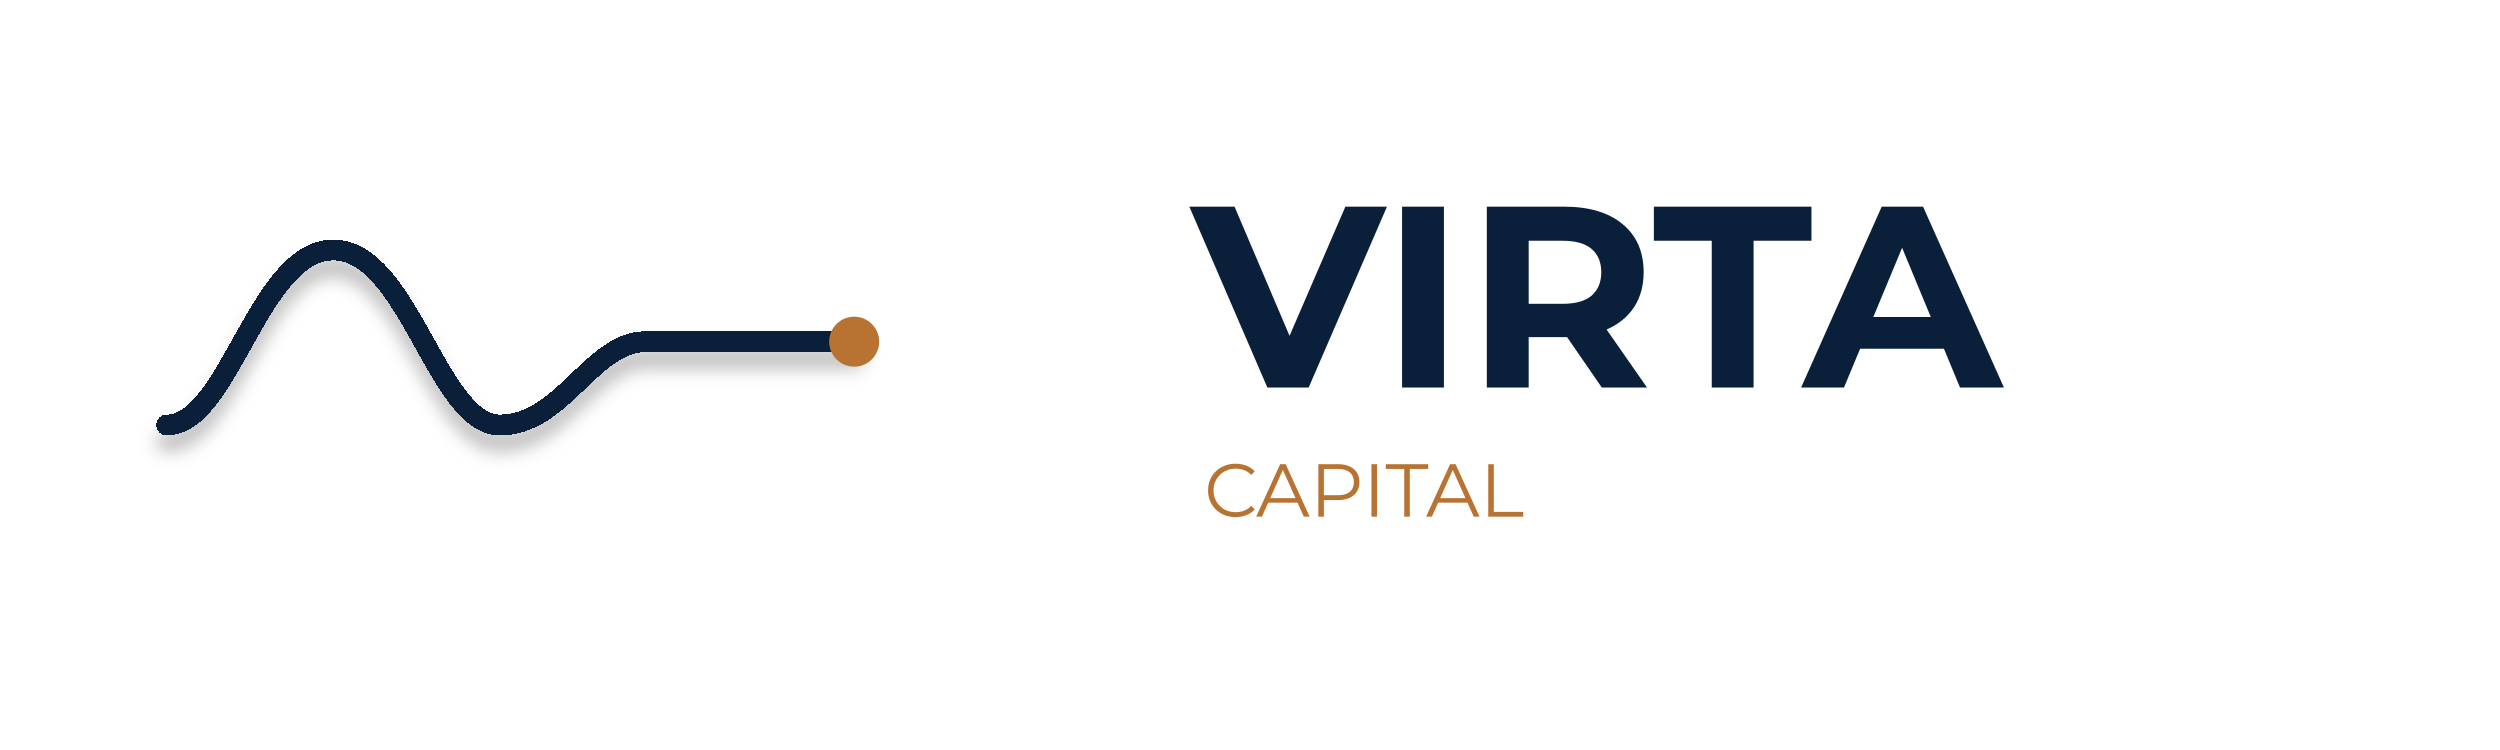
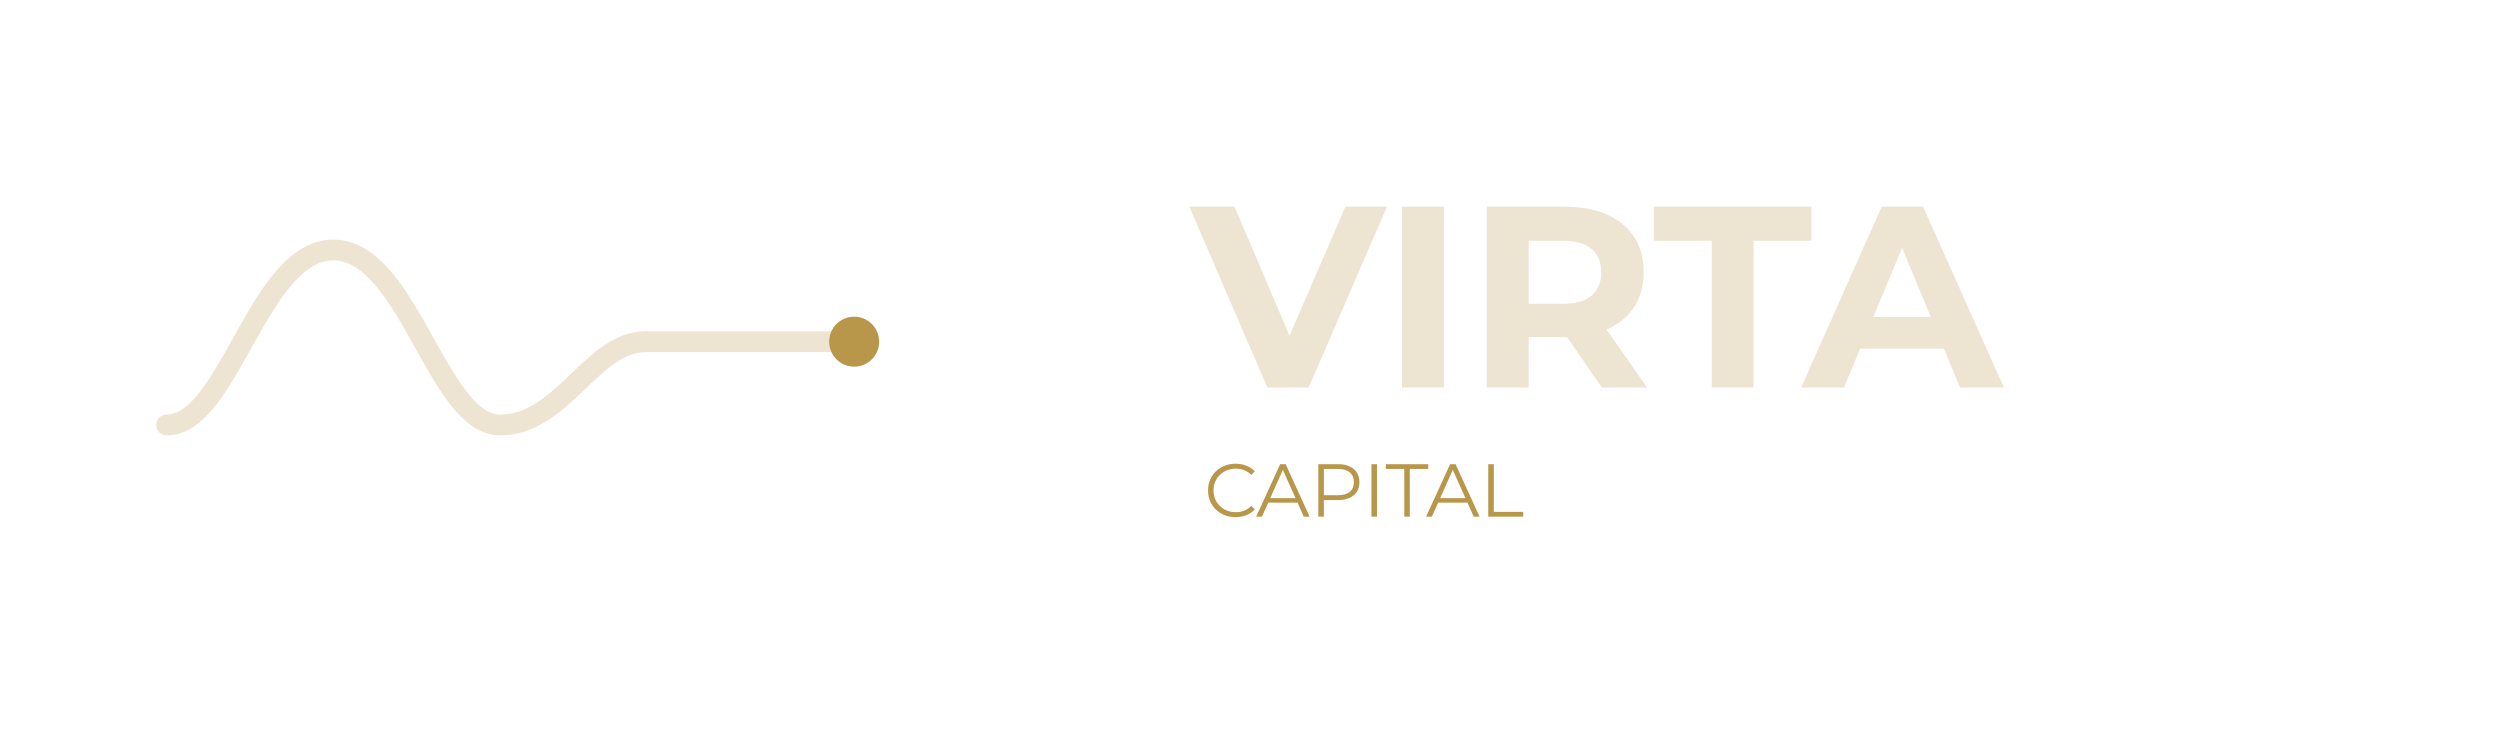
<svg xmlns="http://www.w3.org/2000/svg" width="600" height="180" viewBox="0 0 600 180" fill="none">
-   <g filter="url(#filter0_d_8_38)">
-     <path d="M40 102C55 102 62 60 80 60C98 60 105 102 120 102C135 102 142 82 155 82H205" stroke="#0A1F3A" stroke-width="5" stroke-linecap="round" stroke-linejoin="round" shape-rendering="crispEdges" />
-   </g>
-   <path d="M205 88C208.314 88 211 85.314 211 82C211 78.686 208.314 76 205 76C201.686 76 199 78.686 199 82C199 85.314 201.686 88 205 88Z" fill="#B87333" />
-   <path d="M304.166 93L285.442 49.6H296.292L312.66 88.04H306.274L322.89 49.6H332.872L314.086 93H304.166ZM336.496 93V49.6H346.54V93H336.496ZM356.839 93V49.6H375.377C381.412 49.6 386.103 51.005 389.451 53.816C392.799 56.585 394.473 60.429 394.473 65.348C394.473 68.572 393.709 71.362 392.179 73.718C390.65 76.033 388.48 77.81 385.669 79.05C382.859 80.29 379.511 80.91 375.625 80.91H362.419L366.883 76.508V93H356.839ZM384.429 93L373.579 77.252H384.305L395.279 93H384.429ZM366.883 77.624L362.419 72.912H375.067C378.167 72.912 380.482 72.251 382.011 70.928C383.541 69.564 384.305 67.704 384.305 65.348C384.305 62.951 383.541 61.091 382.011 59.768C380.482 58.445 378.167 57.784 375.067 57.784H362.419L366.883 53.01V77.624ZM410.816 93V57.784H396.928V49.6H434.748V57.784H420.86V93H410.816ZM432.268 93L451.612 49.6H461.532L480.938 93H470.398L454.526 54.684H458.494L442.56 93H432.268ZM441.94 83.7L444.606 76.074H466.926L469.654 83.7H441.94Z" fill="#0A1F3A" />
-   <path d="M296.524 124.108C295.576 124.108 294.7 123.952 293.896 123.64C293.092 123.316 292.396 122.866 291.808 122.29C291.22 121.714 290.758 121.036 290.422 120.256C290.098 119.476 289.936 118.624 289.936 117.7C289.936 116.776 290.098 115.924 290.422 115.144C290.758 114.364 291.22 113.686 291.808 113.11C292.408 112.534 293.11 112.09 293.914 111.778C294.718 111.454 295.594 111.292 296.542 111.292C297.454 111.292 298.312 111.448 299.116 111.76C299.92 112.06 300.598 112.516 301.15 113.128L300.304 113.974C299.788 113.446 299.218 113.068 298.594 112.84C297.97 112.6 297.298 112.48 296.578 112.48C295.822 112.48 295.12 112.612 294.472 112.876C293.824 113.128 293.26 113.494 292.78 113.974C292.3 114.442 291.922 114.994 291.646 115.63C291.382 116.254 291.25 116.944 291.25 117.7C291.25 118.456 291.382 119.152 291.646 119.788C291.922 120.412 292.3 120.964 292.78 121.444C293.26 121.912 293.824 122.278 294.472 122.542C295.12 122.794 295.822 122.92 296.578 122.92C297.298 122.92 297.97 122.8 298.594 122.56C299.218 122.32 299.788 121.936 300.304 121.408L301.15 122.254C300.598 122.866 299.92 123.328 299.116 123.64C298.312 123.952 297.448 124.108 296.524 124.108ZM301.481 124L307.241 111.4H308.555L314.315 124H312.911L307.619 112.174H308.159L302.867 124H301.481ZM303.749 120.634L304.145 119.554H311.471L311.867 120.634H303.749ZM316.4 124V111.4H321.116C322.184 111.4 323.102 111.574 323.87 111.922C324.638 112.258 325.226 112.75 325.634 113.398C326.054 114.034 326.264 114.808 326.264 115.72C326.264 116.608 326.054 117.376 325.634 118.024C325.226 118.66 324.638 119.152 323.87 119.5C323.102 119.848 322.184 120.022 321.116 120.022H317.138L317.732 119.392V124H316.4ZM317.732 119.5L317.138 118.852H321.08C322.34 118.852 323.294 118.582 323.942 118.042C324.602 117.49 324.932 116.716 324.932 115.72C324.932 114.712 324.602 113.932 323.942 113.38C323.294 112.828 322.34 112.552 321.08 112.552H317.138L317.732 111.922V119.5ZM329.144 124V111.4H330.476V124H329.144ZM337.023 124V112.552H332.595V111.4H342.783V112.552H338.355V124H337.023ZM342.263 124L348.023 111.4H349.337L355.097 124H353.693L348.401 112.174H348.941L343.649 124H342.263ZM344.531 120.634L344.927 119.554H352.253L352.649 120.634H344.531ZM357.181 124V111.4H358.513V122.848H365.569V124H357.181Z" fill="#B87333" />
-   <defs>
-     <filter id="filter0_d_8_38" x="33.5" y="57.5" width="178" height="55" filterUnits="userSpaceOnUse" color-interpolation-filters="sRGB">
-       <feFlood flood-opacity="0" result="BackgroundImageFix" />
-       <feColorMatrix in="SourceAlpha" type="matrix" values="0 0 0 0 0 0 0 0 0 0 0 0 0 0 0 0 0 0 127 0" result="hardAlpha" />
-       <feOffset dy="4" />
-       <feGaussianBlur stdDeviation="2" />
-       <feComposite in2="hardAlpha" operator="out" />
-       <feColorMatrix type="matrix" values="0 0 0 0 0 0 0 0 0 0 0 0 0 0 0 0 0 0 0.25 0" />
-       <feBlend mode="normal" in2="BackgroundImageFix" result="effect1_dropShadow_8_38" />
-       <feBlend mode="normal" in="SourceGraphic" in2="effect1_dropShadow_8_38" result="shape" />
-     </filter>
-   </defs>
+   <path d="M40 102C55 102 62 60 80 60C98 60 105 102 120 102C135 102 142 82 155 82H205" stroke="#EDE4D2" stroke-width="5" stroke-linecap="round" stroke-linejoin="round" />
+   <path d="M205 88C208.314 88 211 85.314 211 82C211 78.686 208.314 76 205 76C201.686 76 199 78.686 199 82C199 85.314 201.686 88 205 88Z" fill="#B8974A" />
+   <path d="M304.166 93L285.442 49.6H296.292L312.66 88.04H306.274L322.89 49.6H332.872L314.086 93H304.166ZM336.496 93V49.6H346.54V93H336.496ZM356.839 93V49.6H375.377C381.412 49.6 386.103 51.005 389.451 53.816C392.799 56.585 394.473 60.429 394.473 65.348C394.473 68.572 393.709 71.362 392.179 73.718C390.65 76.033 388.48 77.81 385.669 79.05C382.859 80.29 379.511 80.91 375.625 80.91H362.419L366.883 76.508V93H356.839ZM384.429 93L373.579 77.252H384.305L395.279 93H384.429ZM366.883 77.624L362.419 72.912H375.067C378.167 72.912 380.482 72.251 382.011 70.928C383.541 69.564 384.305 67.704 384.305 65.348C384.305 62.951 383.541 61.091 382.011 59.768C380.482 58.445 378.167 57.784 375.067 57.784H362.419L366.883 53.01V77.624ZM410.816 93V57.784H396.928V49.6H434.748V57.784H420.86V93H410.816ZM432.268 93L451.612 49.6H461.532L480.938 93H470.398L454.526 54.684H458.494L442.56 93H432.268ZM441.94 83.7L444.606 76.074H466.926L469.654 83.7H441.94Z" fill="#EDE4D2" />
+   <path d="M296.524 124.108C295.576 124.108 294.7 123.952 293.896 123.64C293.092 123.316 292.396 122.866 291.808 122.29C291.22 121.714 290.758 121.036 290.422 120.256C290.098 119.476 289.936 118.624 289.936 117.7C289.936 116.776 290.098 115.924 290.422 115.144C290.758 114.364 291.22 113.686 291.808 113.11C292.408 112.534 293.11 112.09 293.914 111.778C294.718 111.454 295.594 111.292 296.542 111.292C297.454 111.292 298.312 111.448 299.116 111.76C299.92 112.06 300.598 112.516 301.15 113.128L300.304 113.974C299.788 113.446 299.218 113.068 298.594 112.84C297.97 112.6 297.298 112.48 296.578 112.48C295.822 112.48 295.12 112.612 294.472 112.876C293.824 113.128 293.26 113.494 292.78 113.974C292.3 114.442 291.922 114.994 291.646 115.63C291.382 116.254 291.25 116.944 291.25 117.7C291.25 118.456 291.382 119.152 291.646 119.788C291.922 120.412 292.3 120.964 292.78 121.444C293.26 121.912 293.824 122.278 294.472 122.542C295.12 122.794 295.822 122.92 296.578 122.92C297.298 122.92 297.97 122.8 298.594 122.56C299.218 122.32 299.788 121.936 300.304 121.408L301.15 122.254C300.598 122.866 299.92 123.328 299.116 123.64C298.312 123.952 297.448 124.108 296.524 124.108ZM301.481 124L307.241 111.4H308.555L314.315 124H312.911L307.619 112.174H308.159L302.867 124H301.481ZM303.749 120.634L304.145 119.554H311.471L311.867 120.634H303.749ZM316.4 124V111.4H321.116C322.184 111.4 323.102 111.574 323.87 111.922C324.638 112.258 325.226 112.75 325.634 113.398C326.054 114.034 326.264 114.808 326.264 115.72C326.264 116.608 326.054 117.376 325.634 118.024C325.226 118.66 324.638 119.152 323.87 119.5C323.102 119.848 322.184 120.022 321.116 120.022H317.138L317.732 119.392V124H316.4ZM317.732 119.5L317.138 118.852H321.08C322.34 118.852 323.294 118.582 323.942 118.042C324.602 117.49 324.932 116.716 324.932 115.72C324.932 114.712 324.602 113.932 323.942 113.38C323.294 112.828 322.34 112.552 321.08 112.552H317.138L317.732 111.922V119.5ZM329.144 124V111.4H330.476V124H329.144ZM337.023 124V112.552H332.595V111.4H342.783V112.552H338.355V124H337.023ZM342.263 124L348.023 111.4H349.337L355.097 124H353.693L348.401 112.174H348.941L343.649 124H342.263ZM344.531 120.634L344.927 119.554H352.253L352.649 120.634H344.531ZM357.181 124V111.4H358.513V122.848H365.569V124H357.181Z" fill="#B8974A" />
</svg>
